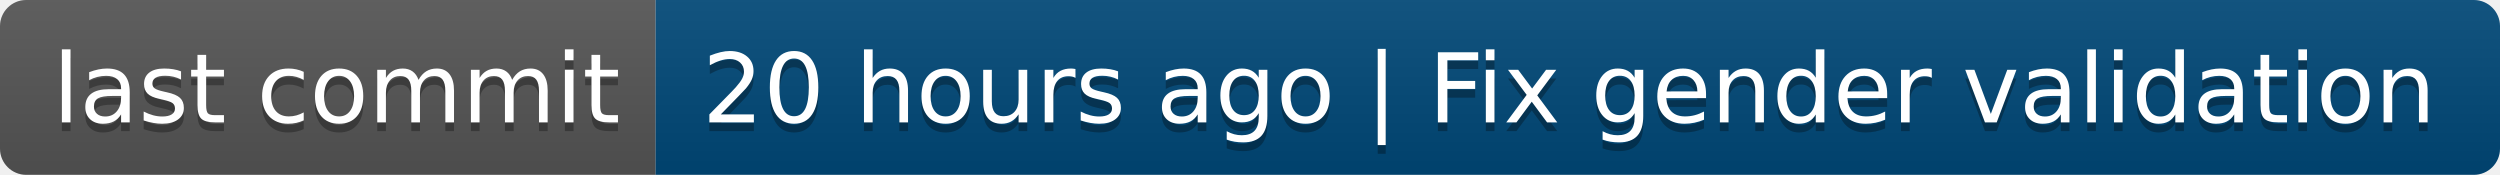
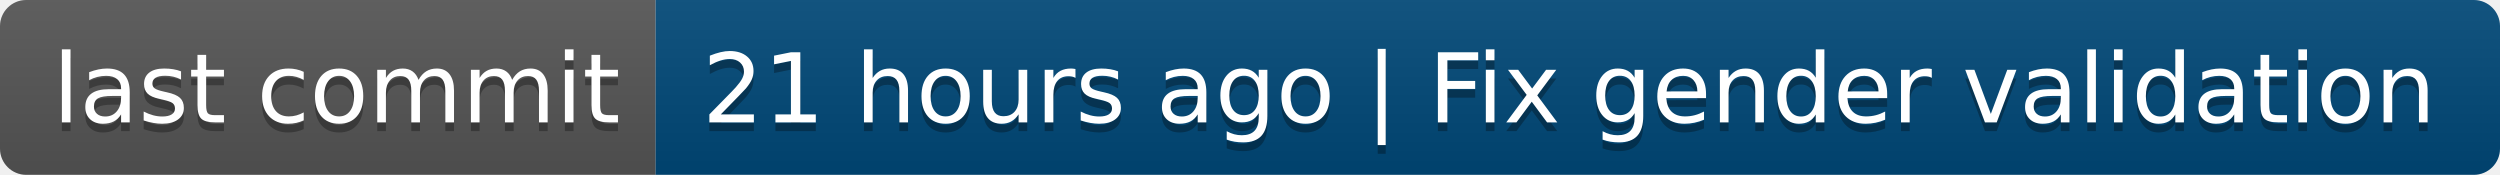
- <svg xmlns="http://www.w3.org/2000/svg" width="286" height="20" role="img" aria-label="last commit: 20 hours ago | Fix gender validation">
+ <svg xmlns="http://www.w3.org/2000/svg" width="286" height="20" role="img" aria-label="last commit: 21 hours ago | Fix gender validation">
  <linearGradient id="s" x2="0" y2="100%">
    <stop offset="0" stop-color="#bbb" stop-opacity=".1" />
    <stop offset="1" stop-opacity=".1" />
  </linearGradient>
  <clipPath id="r">
    <rect width="286" height="20" rx="3" fill="#fff" />
  </clipPath>
  <g clip-path="url(#r)">
    <rect width="75" height="20" fill="#555" />
    <rect x="75" width="211" height="20" fill="#004878" />
    <rect width="286" height="20" fill="url(#s)" />
  </g>
  <g fill="#fff" text-anchor="middle" font-family="Verdana,Geneva,DejaVu Sans,sans-serif" text-rendering="geometricPrecision" font-size="110">
    <text aria-hidden="true" x="385" y="150" fill="#010101" fill-opacity=".3" transform="scale(.1)" textLength="650">last commit</text>
    <text x="385" y="140" transform="scale(.1)" fill="#fff" textLength="650">last commit</text>
-     <text aria-hidden="true" x="1795" y="150" fill="#010101" fill-opacity=".3" transform="scale(.1)" textLength="2010">20 hours ago | Fix gender validation</text>
-     <text x="1795" y="140" transform="scale(.1)" fill="#fff" textLength="2010">20 hours ago | Fix gender validation</text>
+     <text aria-hidden="true" x="1795" y="150" fill="#010101" fill-opacity=".3" transform="scale(.1)" textLength="2010">21 hours ago | Fix gender validation</text>
+     <text x="1795" y="140" transform="scale(.1)" fill="#fff" textLength="2010">21 hours ago | Fix gender validation</text>
  </g>
</svg>
